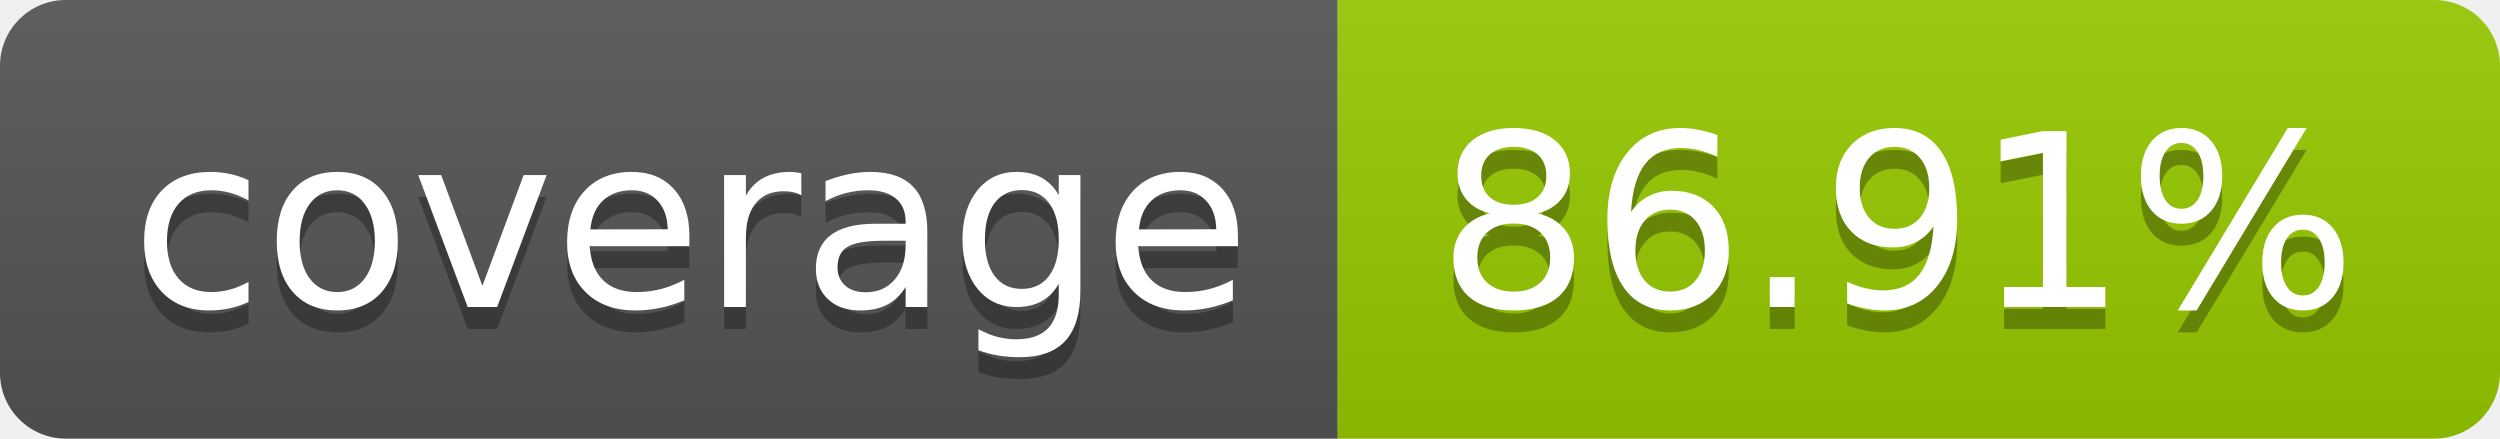
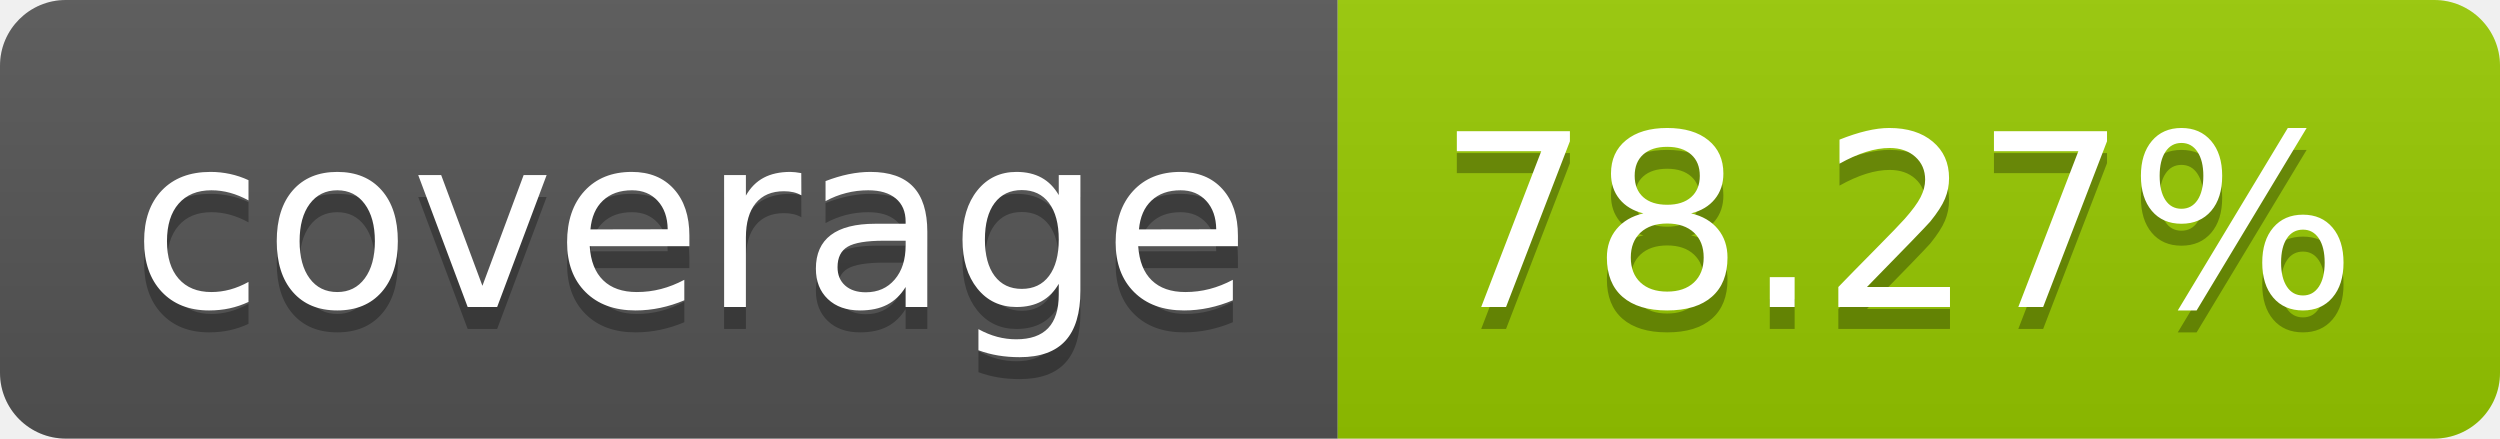
- <svg xmlns="http://www.w3.org/2000/svg" width="114" height="20" role="img" aria-label="coverage: 86.91%">
+ <svg xmlns="http://www.w3.org/2000/svg" width="114" height="20" role="img" aria-label="coverage: 78.27%">
  <linearGradient id="s" x2="0" y2="100%">
    <stop offset="0" stop-color="#bbb" stop-opacity=".1" />
    <stop offset="1" stop-opacity=".1" />
  </linearGradient>
  <clipPath id="r">
    <rect width="114" height="20" rx="3" fill="#fff" />
  </clipPath>
  <g clip-path="url(#r)">
    <rect width="61" height="20" fill="#555" />
    <rect x="61" width="53" height="20" fill="#97ca00" />
    <rect width="114" height="20" fill="url(#s)" />
  </g>
  <g fill="#fff" text-anchor="middle" font-family="Verdana,Geneva,DejaVu Sans,sans-serif" text-rendering="geometricPrecision" font-size="110">
    <text aria-hidden="true" x="315" y="150" fill="#010101" fill-opacity=".3" transform="scale(.1)" textLength="510">coverage</text>
    <text x="315" y="140" transform="scale(.1)" fill="#fff" textLength="510">coverage</text>
-     <text aria-hidden="true" x="865" y="150" fill="#010101" fill-opacity=".3" transform="scale(.1)" textLength="430">86.91%</text>
-     <text x="865" y="140" transform="scale(.1)" fill="#fff" textLength="430">86.91%</text>
+     <text aria-hidden="true" x="865" y="150" fill="#010101" fill-opacity=".3" transform="scale(.1)" textLength="430">78.27%</text>
+     <text x="865" y="140" transform="scale(.1)" fill="#fff" textLength="430">78.27%</text>
  </g>
</svg>
